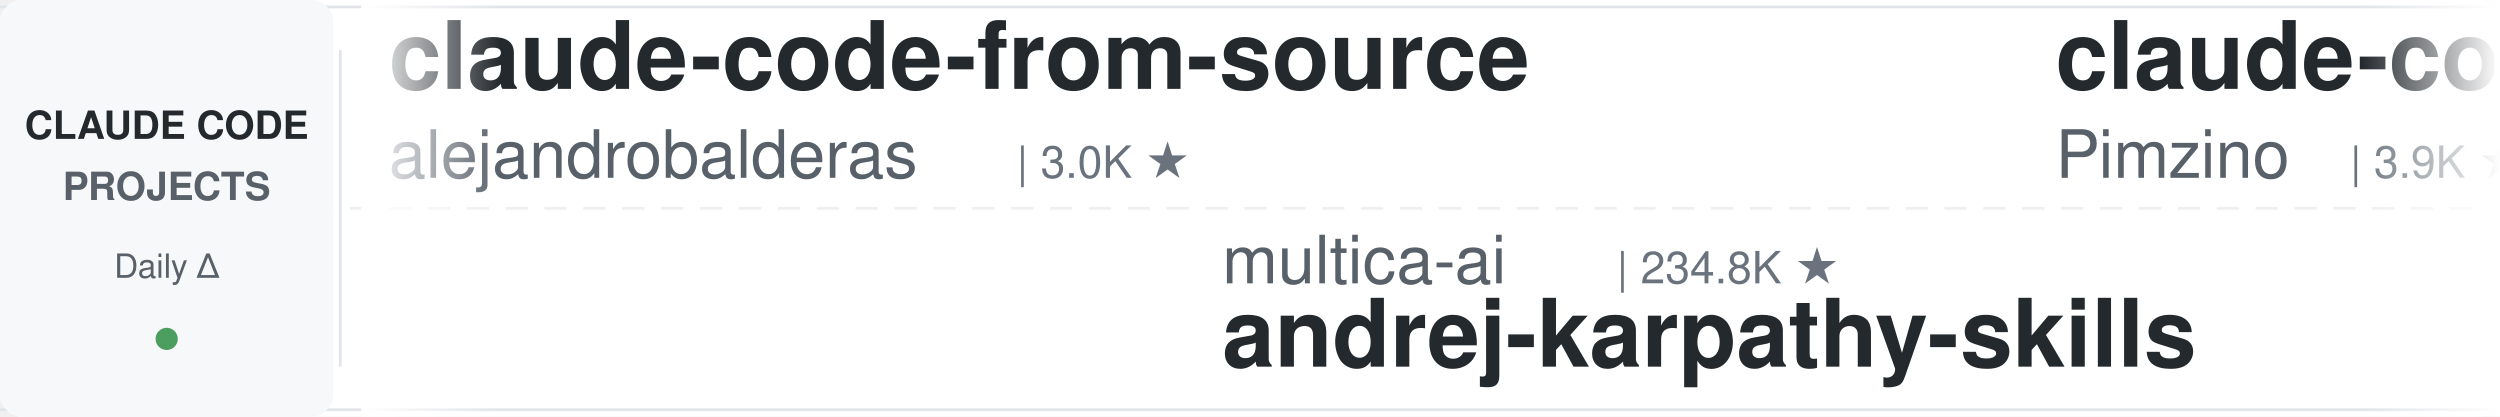
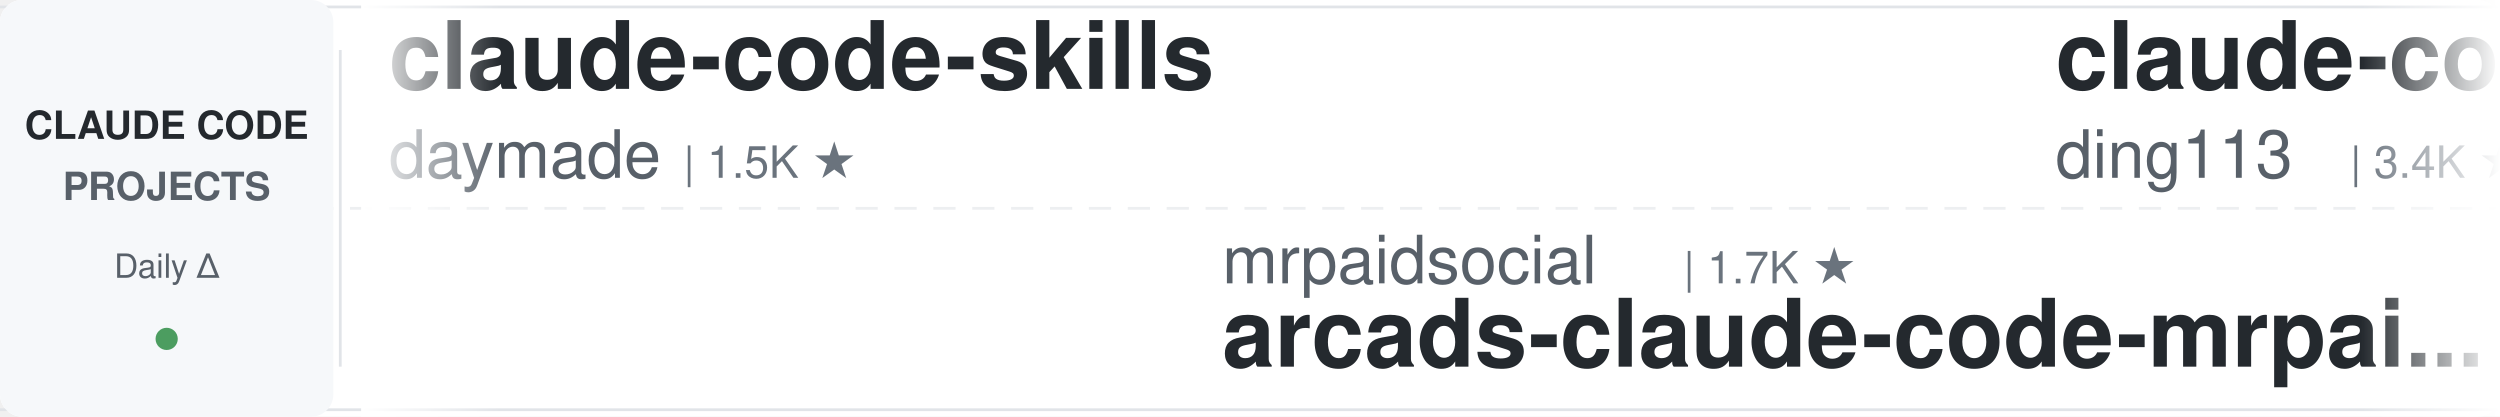
<svg xmlns="http://www.w3.org/2000/svg" width="900" height="150">
  <defs>
    <linearGradient id="leftFade" x1="0%" y1="0%" x2="100%" y2="0%">
      <stop offset="0%" style="stop-color:#ffffff;stop-opacity:1" />
      <stop offset="100%" style="stop-color:#ffffff;stop-opacity:0" />
    </linearGradient>
    <linearGradient id="rightFade" x1="0%" y1="0%" x2="100%" y2="0%">
      <stop offset="0%" style="stop-color:#ffffff;stop-opacity:0" />
      <stop offset="100%" style="stop-color:#ffffff;stop-opacity:1" />
    </linearGradient>
  </defs>
  <rect width="900" height="150" fill="#ffffff" rx="8" />
  <rect x="0" y="2" width="900" height="1" fill="#e1e4e8" />
  <rect x="0" y="147" width="900" height="1" fill="#e1e4e8" />
  <line x1="0" y1="75" x2="900" y2="75" stroke="#e1e4e8" stroke-width="1" stroke-dasharray="8 6" opacity="0.6" />
  <rect x="0" y="0" width="120" height="150" fill="#f6f8fa" rx="8" />
  <text x="60" y="50" font-family="-apple-system, BlinkMacSystemFont, 'Segoe UI', Helvetica, Arial, sans-serif" font-size="14" font-weight="600" fill="#24292e" text-anchor="middle">CLAUDE CODE</text>
  <text x="60" y="72" font-family="-apple-system, BlinkMacSystemFont, 'Segoe UI', Helvetica, Arial, sans-serif" font-size="14" font-weight="600" fill="#586069" text-anchor="middle">PROJECTS</text>
  <text x="60" y="100" font-family="-apple-system, BlinkMacSystemFont, 'Segoe UI', Helvetica, Arial, sans-serif" font-size="12" font-weight="500" fill="#586069" text-anchor="middle">Daily Δ</text>
  <circle cx="60" cy="122" r="4" fill="#22863a" opacity="0.8" />
  <rect x="122" y="18" width="1" height="114" fill="#e1e4e8" />
  <clipPath id="tickerClip">
    <rect x="130" y="0" width="770" height="150" />
  </clipPath>
  <g clip-path="url(#tickerClip)">
    <g id="tickerItems">
      <animateTransform attributeName="transform" attributeType="XML" type="translate" from="0 0" to="-3000 0" dur="54s" repeatCount="indefinite" />
      <g transform="translate(0, 0)">
-         <text x="140" y="32" font-family="-apple-system, BlinkMacSystemFont, 'Segoe UI', Helvetica, Arial, sans-serif" font-size="34" font-weight="600" fill="#24292e">claude-code-from-source</text>
-         <text x="140" y="64" font-family="-apple-system, BlinkMacSystemFont, 'Segoe UI', Helvetica, Arial, sans-serif" font-size="24" font-weight="400" fill="#586069">alejandrobalderas</text>
-         <text x="366" y="64" font-family="-apple-system, BlinkMacSystemFont, 'Segoe UI', Helvetica, Arial, sans-serif" font-size="16" font-weight="500" fill="#6a737d">| 3.0K ★</text>
-       </g>
-       <g transform="translate(300, 0)">
-         <text x="140" y="102" font-family="-apple-system, BlinkMacSystemFont, 'Segoe UI', Helvetica, Arial, sans-serif" font-size="24" font-weight="400" fill="#586069">multica-ai</text>
-         <text x="282" y="102" font-family="-apple-system, BlinkMacSystemFont, 'Segoe UI', Helvetica, Arial, sans-serif" font-size="16" font-weight="500" fill="#6a737d">| 234.8K ★</text>
-         <text x="140" y="132" font-family="-apple-system, BlinkMacSystemFont, 'Segoe UI', Helvetica, Arial, sans-serif" font-size="34" font-weight="600" fill="#24292e">andrej-karpathy-skills</text>
-       </g>
-       <g transform="translate(600, 0)">
-         <text x="140" y="32" font-family="-apple-system, BlinkMacSystemFont, 'Segoe UI', Helvetica, Arial, sans-serif" font-size="34" font-weight="600" fill="#24292e">claude-code-spec-workflo...</text>
-         <text x="140" y="64" font-family="-apple-system, BlinkMacSystemFont, 'Segoe UI', Helvetica, Arial, sans-serif" font-size="24" font-weight="400" fill="#586069">Pimzino</text>
-         <text x="246" y="64" font-family="-apple-system, BlinkMacSystemFont, 'Segoe UI', Helvetica, Arial, sans-serif" font-size="16" font-weight="500" fill="#6a737d">| 3.9K ★</text>
-       </g>
-       <g transform="translate(900, 0)">
-         <text x="140" y="102" font-family="-apple-system, BlinkMacSystemFont, 'Segoe UI', Helvetica, Arial, sans-serif" font-size="24" font-weight="400" fill="#586069">disler</text>
-         <text x="234" y="102" font-family="-apple-system, BlinkMacSystemFont, 'Segoe UI', Helvetica, Arial, sans-serif" font-size="16" font-weight="500" fill="#6a737d">| 1.7K ★</text>
-         <text x="140" y="132" font-family="-apple-system, BlinkMacSystemFont, 'Segoe UI', Helvetica, Arial, sans-serif" font-size="34" font-weight="600" fill="#24292e">pi-vs-claude-code</text>
-       </g>
-       <g transform="translate(1200, 0)">
-         <text x="140" y="32" font-family="-apple-system, BlinkMacSystemFont, 'Segoe UI', Helvetica, Arial, sans-serif" font-size="34" font-weight="600" fill="#24292e">awesome-claude-code</text>
-         <text x="140" y="64" font-family="-apple-system, BlinkMacSystemFont, 'Segoe UI', Helvetica, Arial, sans-serif" font-size="24" font-weight="400" fill="#586069">jqueryscript</text>
-         <text x="306" y="64" font-family="-apple-system, BlinkMacSystemFont, 'Segoe UI', Helvetica, Arial, sans-serif" font-size="16" font-weight="500" fill="#6a737d">| 555 ★</text>
-       </g>
-       <g transform="translate(1500, 0)">
-         <text x="140" y="102" font-family="-apple-system, BlinkMacSystemFont, 'Segoe UI', Helvetica, Arial, sans-serif" font-size="24" font-weight="400" fill="#586069">OneRedOak</text>
-         <text x="270" y="102" font-family="-apple-system, BlinkMacSystemFont, 'Segoe UI', Helvetica, Arial, sans-serif" font-size="16" font-weight="500" fill="#6a737d">| 3.9K ★</text>
-         <text x="140" y="132" font-family="-apple-system, BlinkMacSystemFont, 'Segoe UI', Helvetica, Arial, sans-serif" font-size="34" font-weight="600" fill="#24292e">claude-code-workflows</text>
-       </g>
-       <g transform="translate(1800, 0)">
-         <text x="140" y="32" font-family="-apple-system, BlinkMacSystemFont, 'Segoe UI', Helvetica, Arial, sans-serif" font-size="34" font-weight="600" fill="#24292e">claude-code-telegram</text>
-         <text x="140" y="64" font-family="-apple-system, BlinkMacSystemFont, 'Segoe UI', Helvetica, Arial, sans-serif" font-size="24" font-weight="400" fill="#586069">overwirehq</text>
-         <text x="282" y="64" font-family="-apple-system, BlinkMacSystemFont, 'Segoe UI', Helvetica, Arial, sans-serif" font-size="16" font-weight="500" fill="#6a737d">| 2.8K ★</text>
-       </g>
-       <g transform="translate(2100, 0)">
-         <text x="140" y="102" font-family="-apple-system, BlinkMacSystemFont, 'Segoe UI', Helvetica, Arial, sans-serif" font-size="24" font-weight="400" fill="#586069">Piebald-AI</text>
-         <text x="282" y="102" font-family="-apple-system, BlinkMacSystemFont, 'Segoe UI', Helvetica, Arial, sans-serif" font-size="16" font-weight="500" fill="#6a737d">| 13.2K ★</text>
-         <text x="140" y="132" font-family="-apple-system, BlinkMacSystemFont, 'Segoe UI', Helvetica, Arial, sans-serif" font-size="34" font-weight="600" fill="#24292e">claude-code-system-promp...</text>
-       </g>
-       <g transform="translate(2400, 0)">
        <text x="140" y="32" font-family="-apple-system, BlinkMacSystemFont, 'Segoe UI', Helvetica, Arial, sans-serif" font-size="34" font-weight="600" fill="#24292e">claude-code-skills</text>
        <text x="140" y="64" font-family="-apple-system, BlinkMacSystemFont, 'Segoe UI', Helvetica, Arial, sans-serif" font-size="24" font-weight="400" fill="#586069">daymade</text>
        <text x="246" y="64" font-family="-apple-system, BlinkMacSystemFont, 'Segoe UI', Helvetica, Arial, sans-serif" font-size="16" font-weight="500" fill="#6a737d">| 1.5K ★</text>
      </g>
-       <g transform="translate(2700, 0)">
+       <g transform="translate(300, 0)">
+         <text x="140" y="102" font-family="-apple-system, BlinkMacSystemFont, 'Segoe UI', Helvetica, Arial, sans-serif" font-size="24" font-weight="400" fill="#586069">mrpaidsocial</text>
+         <text x="306" y="102" font-family="-apple-system, BlinkMacSystemFont, 'Segoe UI', Helvetica, Arial, sans-serif" font-size="16" font-weight="500" fill="#6a737d">| 1.7K ★</text>
+         <text x="140" y="132" font-family="-apple-system, BlinkMacSystemFont, 'Segoe UI', Helvetica, Arial, sans-serif" font-size="34" font-weight="600" fill="#24292e">arcads-claude-code-mrpai...</text>
+       </g>
+       <g transform="translate(600, 0)">
+         <text x="140" y="32" font-family="-apple-system, BlinkMacSystemFont, 'Segoe UI', Helvetica, Arial, sans-serif" font-size="34" font-weight="600" fill="#24292e">claude-code-hub</text>
+         <text x="140" y="64" font-family="-apple-system, BlinkMacSystemFont, 'Segoe UI', Helvetica, Arial, sans-serif" font-size="24" font-weight="400" fill="#586069">ding113</text>
+         <text x="246" y="64" font-family="-apple-system, BlinkMacSystemFont, 'Segoe UI', Helvetica, Arial, sans-serif" font-size="16" font-weight="500" fill="#6a737d">| 3.4K ★</text>
+       </g>
+       <g transform="translate(900, 0)">
        <text x="140" y="102" font-family="-apple-system, BlinkMacSystemFont, 'Segoe UI', Helvetica, Arial, sans-serif" font-size="24" font-weight="400" fill="#586069">liuup</text>
        <text x="222" y="102" font-family="-apple-system, BlinkMacSystemFont, 'Segoe UI', Helvetica, Arial, sans-serif" font-size="16" font-weight="500" fill="#6a737d">| 4.1K ★</text>
        <text x="140" y="132" font-family="-apple-system, BlinkMacSystemFont, 'Segoe UI', Helvetica, Arial, sans-serif" font-size="34" font-weight="600" fill="#24292e">claude-code-analysis</text>
      </g>
+       <g transform="translate(1200, 0)">
+         <text x="140" y="32" font-family="-apple-system, BlinkMacSystemFont, 'Segoe UI', Helvetica, Arial, sans-serif" font-size="34" font-weight="600" fill="#24292e">ClaudeCode-Portable</text>
+         <text x="140" y="64" font-family="-apple-system, BlinkMacSystemFont, 'Segoe UI', Helvetica, Arial, sans-serif" font-size="24" font-weight="400" fill="#586069">techjarves</text>
+         <text x="282" y="64" font-family="-apple-system, BlinkMacSystemFont, 'Segoe UI', Helvetica, Arial, sans-serif" font-size="16" font-weight="500" fill="#6a737d">| 1.6K ★</text>
+       </g>
+       <g transform="translate(1500, 0)">
+         <text x="140" y="102" font-family="-apple-system, BlinkMacSystemFont, 'Segoe UI', Helvetica, Arial, sans-serif" font-size="24" font-weight="400" fill="#586069">diet103</text>
+         <text x="246" y="102" font-family="-apple-system, BlinkMacSystemFont, 'Segoe UI', Helvetica, Arial, sans-serif" font-size="16" font-weight="500" fill="#6a737d">| 10.1K ★</text>
+         <text x="140" y="132" font-family="-apple-system, BlinkMacSystemFont, 'Segoe UI', Helvetica, Arial, sans-serif" font-size="34" font-weight="600" fill="#24292e">claude-code-infrastructu...</text>
+       </g>
+       <g transform="translate(1800, 0)">
+         <text x="140" y="32" font-family="-apple-system, BlinkMacSystemFont, 'Segoe UI', Helvetica, Arial, sans-serif" font-size="34" font-weight="600" fill="#24292e">claude-code-base-action</text>
+         <text x="140" y="64" font-family="-apple-system, BlinkMacSystemFont, 'Segoe UI', Helvetica, Arial, sans-serif" font-size="24" font-weight="400" fill="#586069">anthropics</text>
+         <text x="282" y="64" font-family="-apple-system, BlinkMacSystemFont, 'Segoe UI', Helvetica, Arial, sans-serif" font-size="16" font-weight="500" fill="#6a737d">| 1.1K ★</text>
+       </g>
+       <g transform="translate(2100, 0)">
+         <text x="140" y="102" font-family="-apple-system, BlinkMacSystemFont, 'Segoe UI', Helvetica, Arial, sans-serif" font-size="24" font-weight="400" fill="#586069">fuergaosi233</text>
+         <text x="306" y="102" font-family="-apple-system, BlinkMacSystemFont, 'Segoe UI', Helvetica, Arial, sans-serif" font-size="16" font-weight="500" fill="#6a737d">| 2.8K ★</text>
+         <text x="140" y="132" font-family="-apple-system, BlinkMacSystemFont, 'Segoe UI', Helvetica, Arial, sans-serif" font-size="34" font-weight="600" fill="#24292e">claude-code-proxy</text>
+       </g>
+       <g transform="translate(2400, 0)">
+         <text x="140" y="32" font-family="-apple-system, BlinkMacSystemFont, 'Segoe UI', Helvetica, Arial, sans-serif" font-size="34" font-weight="600" fill="#24292e">Claude-Code-Game-Studios</text>
+         <text x="140" y="64" font-family="-apple-system, BlinkMacSystemFont, 'Segoe UI', Helvetica, Arial, sans-serif" font-size="24" font-weight="400" fill="#586069">Donchitos</text>
+         <text x="270" y="64" font-family="-apple-system, BlinkMacSystemFont, 'Segoe UI', Helvetica, Arial, sans-serif" font-size="16" font-weight="500" fill="#6a737d">| 40.5K ★</text>
+       </g>
+       <g transform="translate(2700, 0)">
+         <text x="140" y="102" font-family="-apple-system, BlinkMacSystemFont, 'Segoe UI', Helvetica, Arial, sans-serif" font-size="24" font-weight="400" fill="#586069">VILA-Lab</text>
+         <text x="258" y="102" font-family="-apple-system, BlinkMacSystemFont, 'Segoe UI', Helvetica, Arial, sans-serif" font-size="16" font-weight="500" fill="#6a737d">| 2.2K ★</text>
+         <text x="140" y="132" font-family="-apple-system, BlinkMacSystemFont, 'Segoe UI', Helvetica, Arial, sans-serif" font-size="34" font-weight="600" fill="#24292e">Dive-into-Claude-Code</text>
+       </g>
      <g transform="translate(3000, 0)">
-         <text x="140" y="32" font-family="-apple-system, BlinkMacSystemFont, 'Segoe UI', Helvetica, Arial, sans-serif" font-size="34" font-weight="600" fill="#24292e">claude-code-from-source</text>
-         <text x="140" y="64" font-family="-apple-system, BlinkMacSystemFont, 'Segoe UI', Helvetica, Arial, sans-serif" font-size="24" font-weight="400" fill="#586069">alejandrobalderas</text>
-         <text x="366" y="64" font-family="-apple-system, BlinkMacSystemFont, 'Segoe UI', Helvetica, Arial, sans-serif" font-size="16" font-weight="500" fill="#6a737d">| 3.0K ★</text>
+         <text x="140" y="32" font-family="-apple-system, BlinkMacSystemFont, 'Segoe UI', Helvetica, Arial, sans-serif" font-size="34" font-weight="600" fill="#24292e">claude-code-skills</text>
+         <text x="140" y="64" font-family="-apple-system, BlinkMacSystemFont, 'Segoe UI', Helvetica, Arial, sans-serif" font-size="24" font-weight="400" fill="#586069">daymade</text>
+         <text x="246" y="64" font-family="-apple-system, BlinkMacSystemFont, 'Segoe UI', Helvetica, Arial, sans-serif" font-size="16" font-weight="500" fill="#6a737d">| 1.5K ★</text>
      </g>
      <g transform="translate(3300, 0)">
-         <text x="140" y="102" font-family="-apple-system, BlinkMacSystemFont, 'Segoe UI', Helvetica, Arial, sans-serif" font-size="24" font-weight="400" fill="#586069">multica-ai</text>
-         <text x="282" y="102" font-family="-apple-system, BlinkMacSystemFont, 'Segoe UI', Helvetica, Arial, sans-serif" font-size="16" font-weight="500" fill="#6a737d">| 234.8K ★</text>
-         <text x="140" y="132" font-family="-apple-system, BlinkMacSystemFont, 'Segoe UI', Helvetica, Arial, sans-serif" font-size="34" font-weight="600" fill="#24292e">andrej-karpathy-skills</text>
+         <text x="140" y="102" font-family="-apple-system, BlinkMacSystemFont, 'Segoe UI', Helvetica, Arial, sans-serif" font-size="24" font-weight="400" fill="#586069">mrpaidsocial</text>
+         <text x="306" y="102" font-family="-apple-system, BlinkMacSystemFont, 'Segoe UI', Helvetica, Arial, sans-serif" font-size="16" font-weight="500" fill="#6a737d">| 1.7K ★</text>
+         <text x="140" y="132" font-family="-apple-system, BlinkMacSystemFont, 'Segoe UI', Helvetica, Arial, sans-serif" font-size="34" font-weight="600" fill="#24292e">arcads-claude-code-mrpai...</text>
      </g>
      <g transform="translate(3600, 0)">
-         <text x="140" y="32" font-family="-apple-system, BlinkMacSystemFont, 'Segoe UI', Helvetica, Arial, sans-serif" font-size="34" font-weight="600" fill="#24292e">claude-code-spec-workflo...</text>
-         <text x="140" y="64" font-family="-apple-system, BlinkMacSystemFont, 'Segoe UI', Helvetica, Arial, sans-serif" font-size="24" font-weight="400" fill="#586069">Pimzino</text>
-         <text x="246" y="64" font-family="-apple-system, BlinkMacSystemFont, 'Segoe UI', Helvetica, Arial, sans-serif" font-size="16" font-weight="500" fill="#6a737d">| 3.9K ★</text>
+         <text x="140" y="32" font-family="-apple-system, BlinkMacSystemFont, 'Segoe UI', Helvetica, Arial, sans-serif" font-size="34" font-weight="600" fill="#24292e">claude-code-hub</text>
+         <text x="140" y="64" font-family="-apple-system, BlinkMacSystemFont, 'Segoe UI', Helvetica, Arial, sans-serif" font-size="24" font-weight="400" fill="#586069">ding113</text>
+         <text x="246" y="64" font-family="-apple-system, BlinkMacSystemFont, 'Segoe UI', Helvetica, Arial, sans-serif" font-size="16" font-weight="500" fill="#6a737d">| 3.4K ★</text>
      </g>
      <g transform="translate(3900, 0)">
-         <text x="140" y="102" font-family="-apple-system, BlinkMacSystemFont, 'Segoe UI', Helvetica, Arial, sans-serif" font-size="24" font-weight="400" fill="#586069">disler</text>
-         <text x="234" y="102" font-family="-apple-system, BlinkMacSystemFont, 'Segoe UI', Helvetica, Arial, sans-serif" font-size="16" font-weight="500" fill="#6a737d">| 1.7K ★</text>
-         <text x="140" y="132" font-family="-apple-system, BlinkMacSystemFont, 'Segoe UI', Helvetica, Arial, sans-serif" font-size="34" font-weight="600" fill="#24292e">pi-vs-claude-code</text>
+         <text x="140" y="102" font-family="-apple-system, BlinkMacSystemFont, 'Segoe UI', Helvetica, Arial, sans-serif" font-size="24" font-weight="400" fill="#586069">liuup</text>
+         <text x="222" y="102" font-family="-apple-system, BlinkMacSystemFont, 'Segoe UI', Helvetica, Arial, sans-serif" font-size="16" font-weight="500" fill="#6a737d">| 4.1K ★</text>
+         <text x="140" y="132" font-family="-apple-system, BlinkMacSystemFont, 'Segoe UI', Helvetica, Arial, sans-serif" font-size="34" font-weight="600" fill="#24292e">claude-code-analysis</text>
      </g>
    </g>
  </g>
  <rect x="130" y="0" width="50" height="150" fill="url(#leftFade)" />
  <rect x="850" y="0" width="50" height="150" fill="url(#rightFade)" />
</svg>
